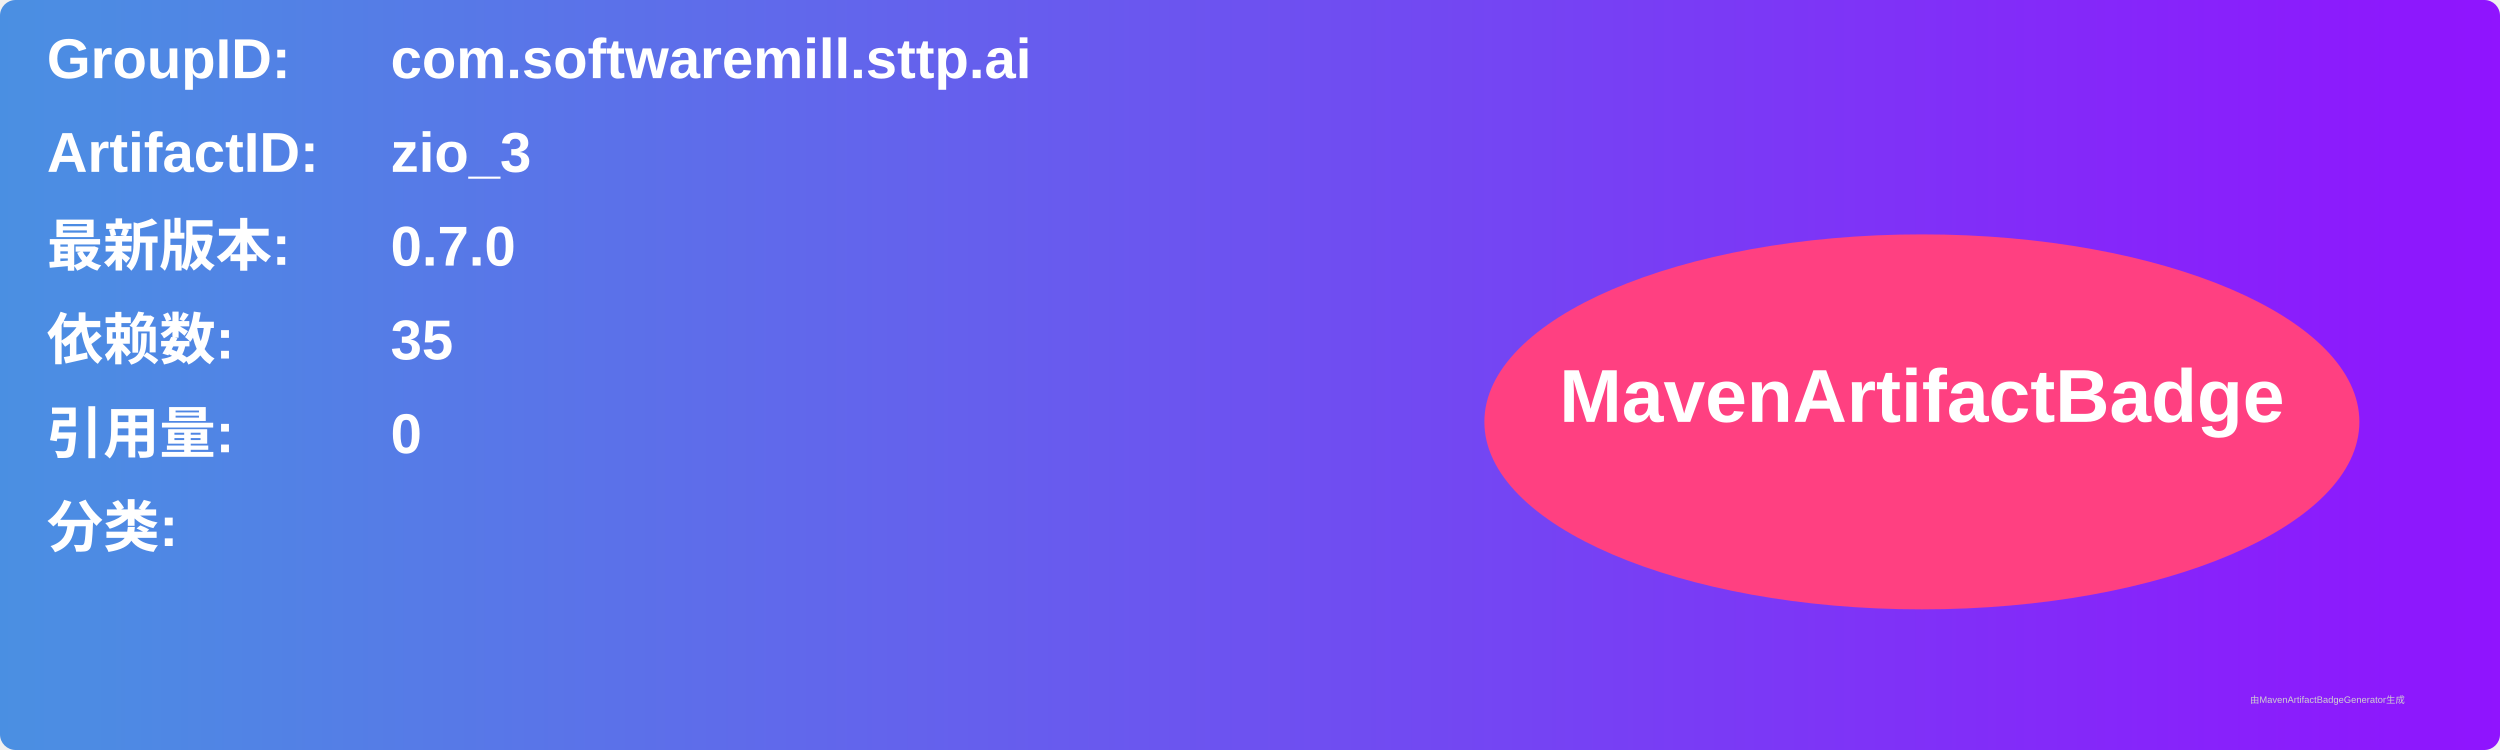
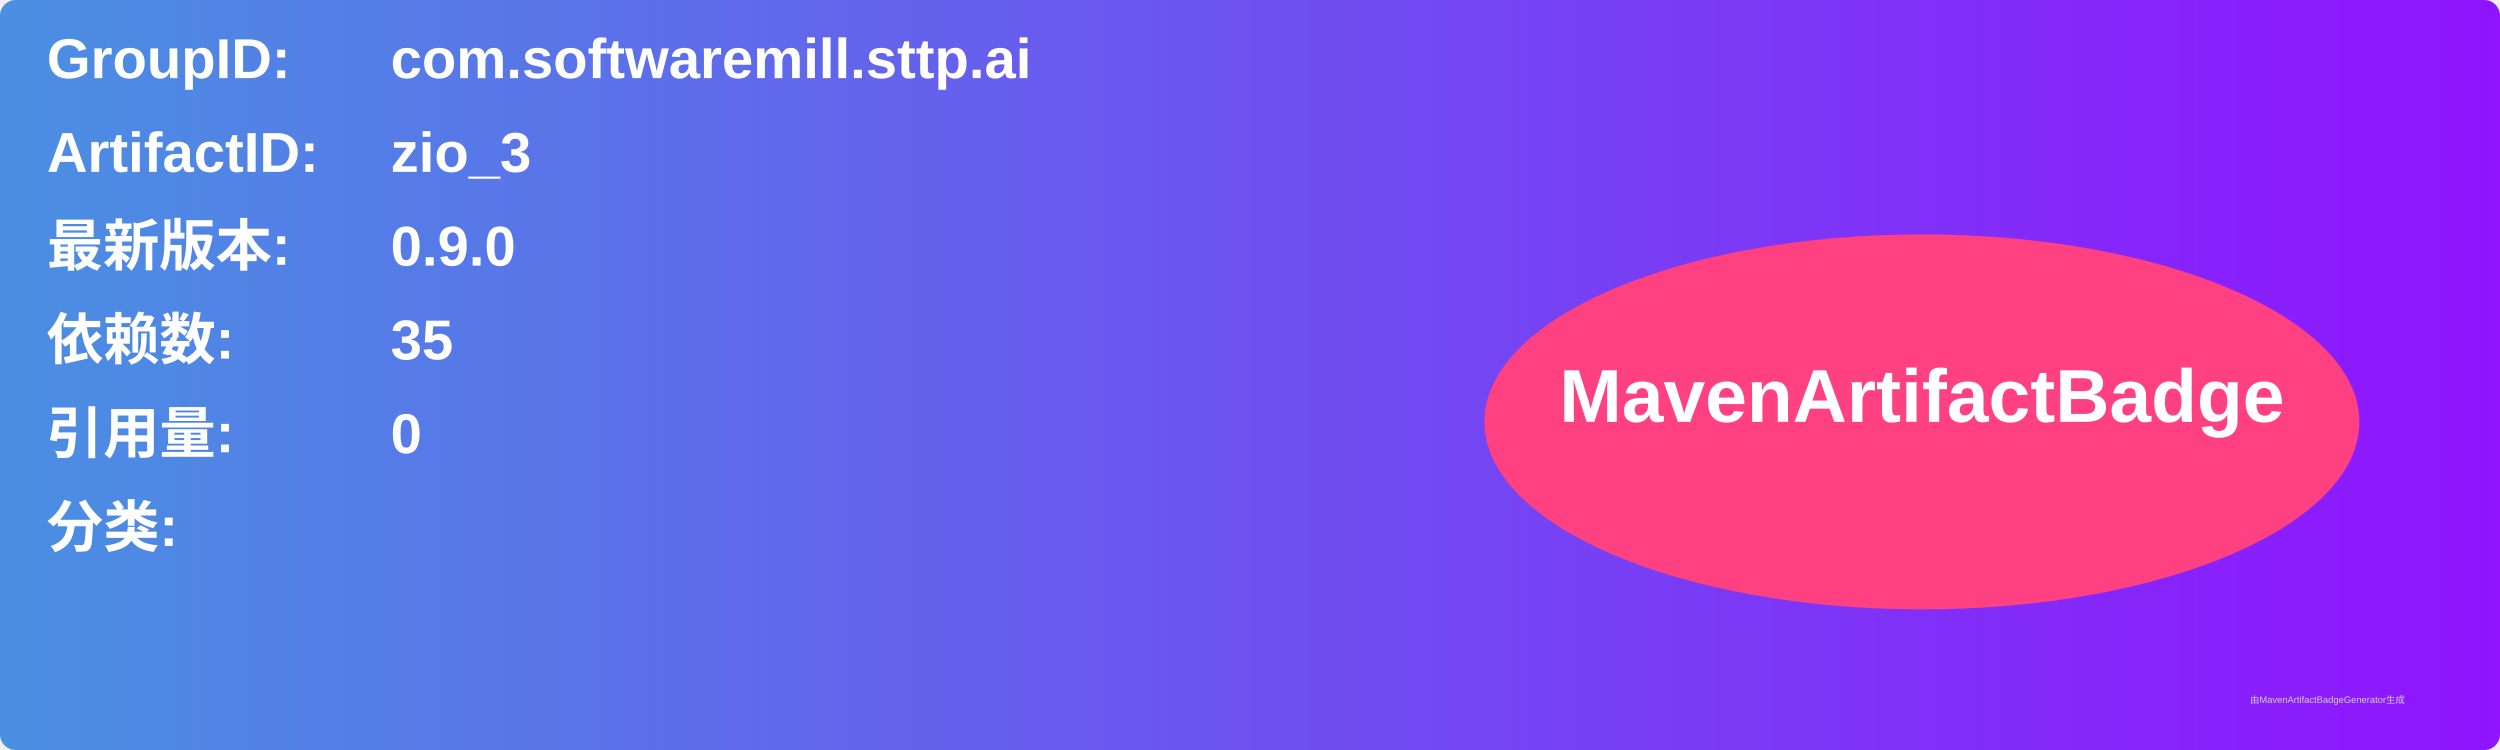
<svg xmlns="http://www.w3.org/2000/svg" width="800" height="240" viewBox="0 0 800 240">
  <linearGradient id="grad" x1="0%" y1="0%" x2="100%" y2="0%">
    <stop offset="0%" stop-color="#4a90e2" />
    <stop offset="100%" stop-color="#9013fe" />
  </linearGradient>
  <rect width="100%" height="100%" rx="5" ry="5" fill="url(#grad)" />
  <g transform="translate(15, 15)">
    <text x="0" y="10" font-family="Arial" font-size="18" fill="white" font-weight="bold" width="260">GroupID:</text>
    <text x="110" y="10" font-family="Arial" font-size="18" fill="white" font-weight="bold" width="460">com.softwaremill.sttp.ai</text>
    <text x="0" y="40" font-family="Arial" font-size="18" fill="white" font-weight="bold" width="260">ArtifactID:</text>
    <text x="110" y="40" font-family="Arial" font-size="18" fill="white" font-weight="bold" width="460">zio_3</text>
    <text x="0" y="70" font-family="Arial" font-size="18" fill="white" font-weight="bold">最新版本:</text>
    <text x="110" y="70" font-family="Arial" font-size="18" fill="white" font-weight="bold">
-       <tspan font-weight="bold">0.7.0</tspan>
+       <tspan font-weight="bold">0.9.0</tspan>
    </text>
    <text x="0" y="100" font-family="Arial" font-size="18" fill="white" font-weight="bold">依赖数: </text>
    <text x="110" y="100" font-family="Arial" font-size="18" fill="white">
      <tspan font-weight="bold">35</tspan>
    </text>
    <text x="0" y="130" font-family="Arial" font-size="18" fill="white" font-weight="bold">引用量: </text>
    <text x="110" y="130" font-family="Arial" font-size="18" fill="white">
      <tspan font-weight="bold">0</tspan>
    </text>
    <text x="0" y="160" font-family="Arial" font-size="18" fill="white" font-weight="bold">分类:</text>
    <text x="10" y="190" font-family="Arial" font-size="10" fill="white">
      <tspan font-weight="bold" />
    </text>
    <ellipse cx="600" cy="120" rx="140" ry="60" fill="#ff4081" />
    <text x="600" y="120" text-anchor="middle" font-family="Arial" font-size="24" fill="white" font-weight="bold">MavenArtifactBadge</text>
  </g>
  <text x="720" y="225" font-family="Arial" font-size="3" fill="#d0d0d0">由MavenArtifactBadgeGenerator生成</text>
</svg>
